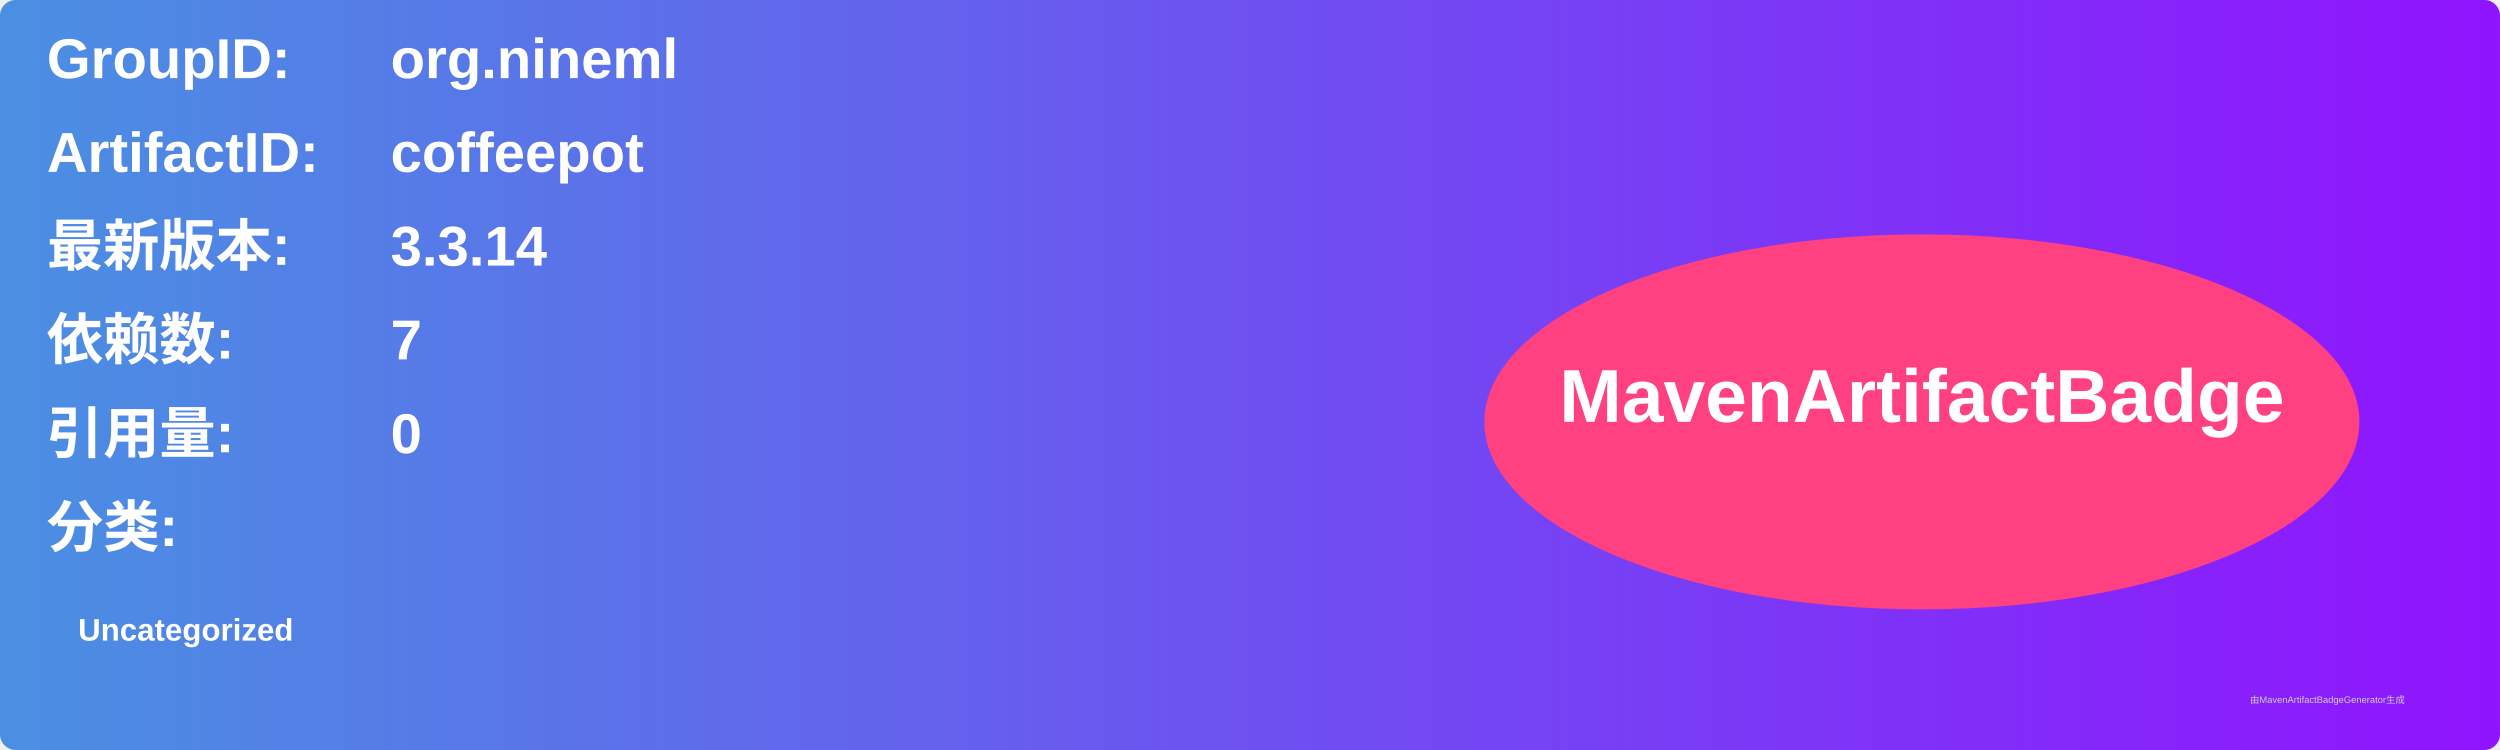
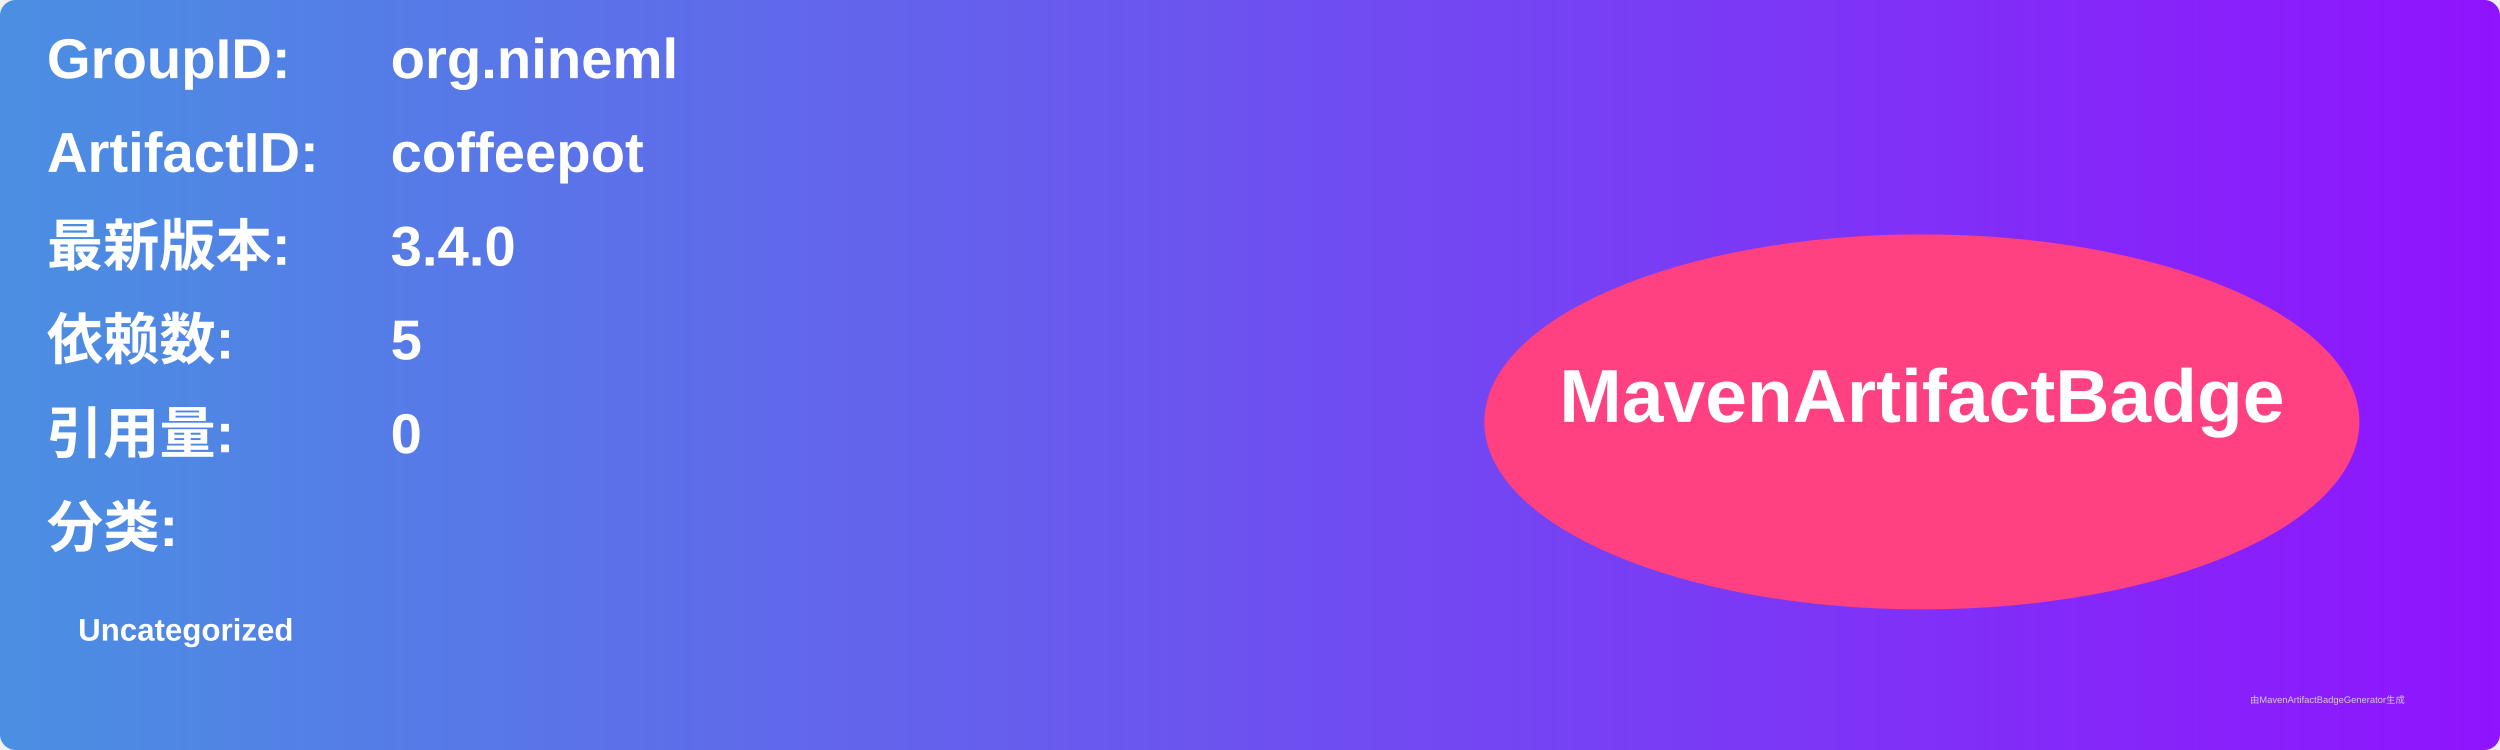
<svg xmlns="http://www.w3.org/2000/svg" width="800" height="240" viewBox="0 0 800 240">
  <linearGradient id="grad" x1="0%" y1="0%" x2="100%" y2="0%">
    <stop offset="0%" stop-color="#4a90e2" />
    <stop offset="100%" stop-color="#9013fe" />
  </linearGradient>
  <rect width="100%" height="100%" rx="5" ry="5" fill="url(#grad)" />
  <g transform="translate(15, 15)">
    <text x="0" y="10" font-family="Arial" font-size="18" fill="white" font-weight="bold" width="260">GroupID:</text>
    <text x="110" y="10" font-family="Arial" font-size="18" fill="white" font-weight="bold" width="460">org.nineml</text>
    <text x="0" y="40" font-family="Arial" font-size="18" fill="white" font-weight="bold" width="260">ArtifactID:</text>
    <text x="110" y="40" font-family="Arial" font-size="18" fill="white" font-weight="bold" width="460">coffeepot</text>
    <text x="0" y="70" font-family="Arial" font-size="18" fill="white" font-weight="bold">最新版本:</text>
    <text x="110" y="70" font-family="Arial" font-size="18" fill="white" font-weight="bold">
-       <tspan font-weight="bold">3.3.14</tspan>
+       <tspan font-weight="bold">3.4.0</tspan>
    </text>
    <text x="0" y="100" font-family="Arial" font-size="18" fill="white" font-weight="bold">依赖数: </text>
    <text x="110" y="100" font-family="Arial" font-size="18" fill="white">
-       <tspan font-weight="bold">7</tspan>
+       <tspan font-weight="bold">5</tspan>
    </text>
    <text x="0" y="130" font-family="Arial" font-size="18" fill="white" font-weight="bold">引用量: </text>
    <text x="110" y="130" font-family="Arial" font-size="18" fill="white">
      <tspan font-weight="bold">0</tspan>
    </text>
    <text x="0" y="160" font-family="Arial" font-size="18" fill="white" font-weight="bold">分类:</text>
    <text x="10" y="190" font-family="Arial" font-size="10" fill="white">
      <tspan font-weight="bold">Uncategorized</tspan>
    </text>
    <ellipse cx="600" cy="120" rx="140" ry="60" fill="#ff4081" />
    <text x="600" y="120" text-anchor="middle" font-family="Arial" font-size="24" fill="white" font-weight="bold">MavenArtifactBadge</text>
  </g>
  <text x="720" y="225" font-family="Arial" font-size="3" fill="#d0d0d0">由MavenArtifactBadgeGenerator生成</text>
</svg>
